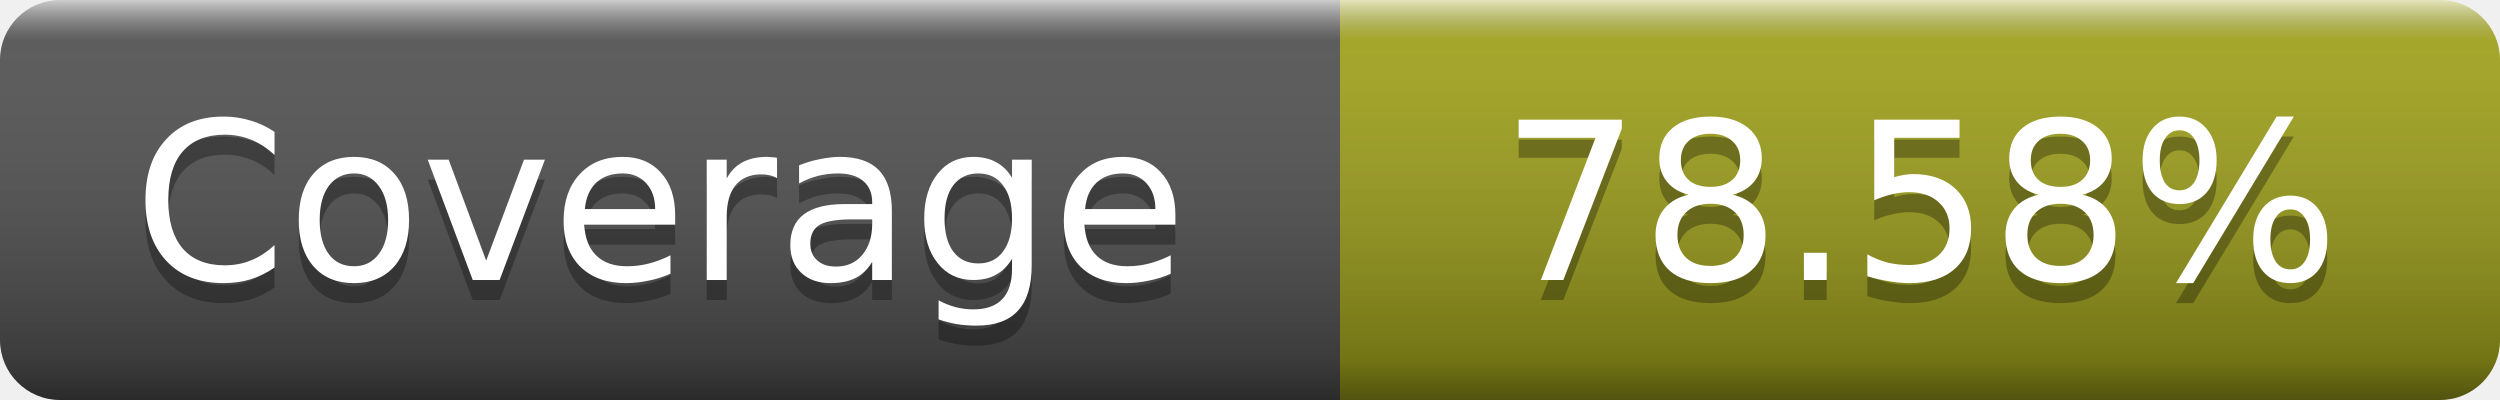
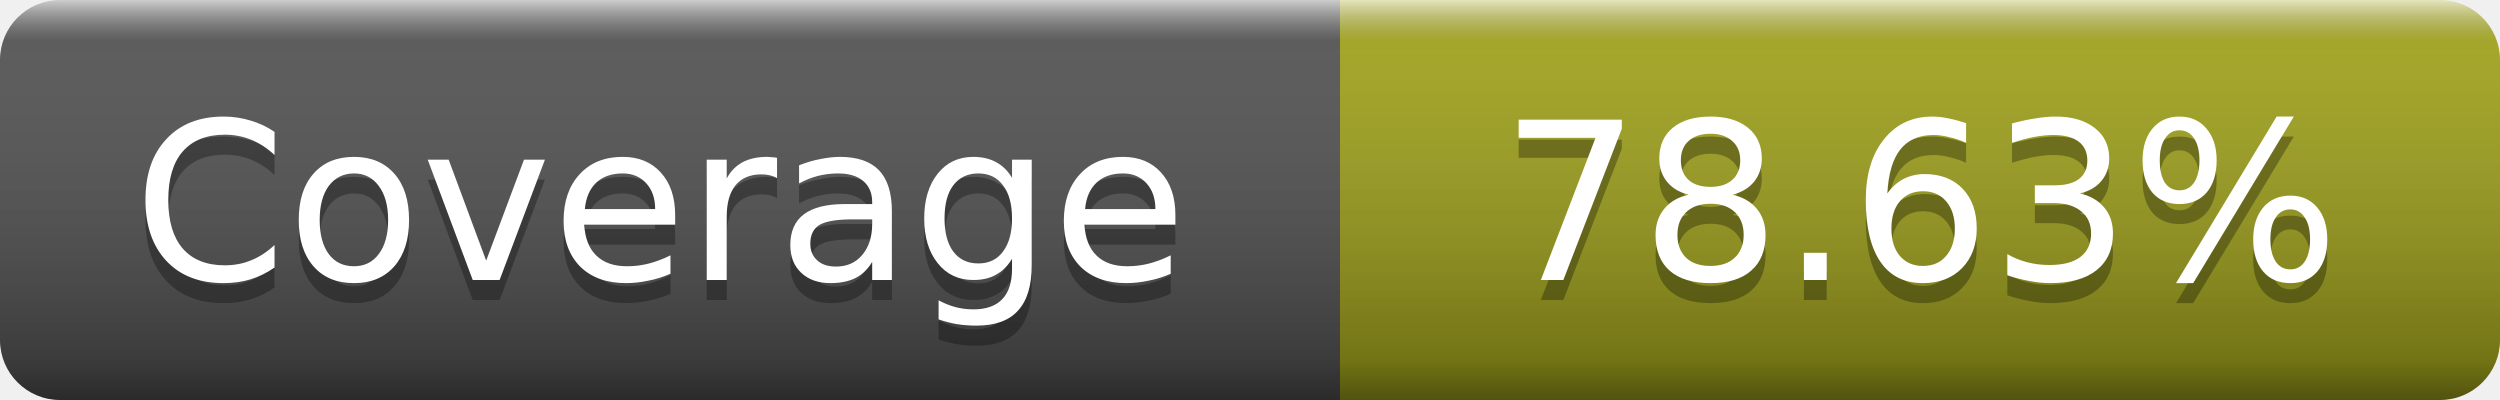
- <svg xmlns="http://www.w3.org/2000/svg" width="125" height="20" role="img" aria-label="Coverage: 78.58%">
+ <svg xmlns="http://www.w3.org/2000/svg" width="125" height="20" role="img" aria-label="Coverage: 78.63%">
  <linearGradient id="s" x2="0" y2="100%">
    <stop offset="0" stop-color="#fff" stop-opacity=".7" />
    <stop offset=".1" stop-color="#aaa" stop-opacity=".1" />
    <stop offset=".9" stop-opacity=".3" />
    <stop offset="1" stop-opacity=".5" />
  </linearGradient>
  <mask id="m">
    <rect width="125" height="20" rx="3" fill="#fff" />
  </mask>
  <g mask="url(#m)">
    <rect width="67" height="20" fill="#555" />
    <rect x="67" width="58" height="20" fill="#a4a61d" />
    <rect width="125" height="20" fill="url(#s)" />
  </g>
  <g fill="#fff" text-anchor="middle" font-family="DejaVu Sans,Verdana,Geneva,sans-serif" font-size="11" text-rendering="geometricPrecision">
    <text x="33" y="15" fill="#010101" fill-opacity=".3">Coverage</text>
    <text x="33" y="14">Coverage</text>
-     <text x="96" y="15" fill="#010101" fill-opacity=".3">78.58%</text>
-     <text x="96" y="14">78.58%</text>
+     <text x="96" y="15" fill="#010101" fill-opacity=".3">78.63%</text>
+     <text x="96" y="14">78.63%</text>
  </g>
</svg>
